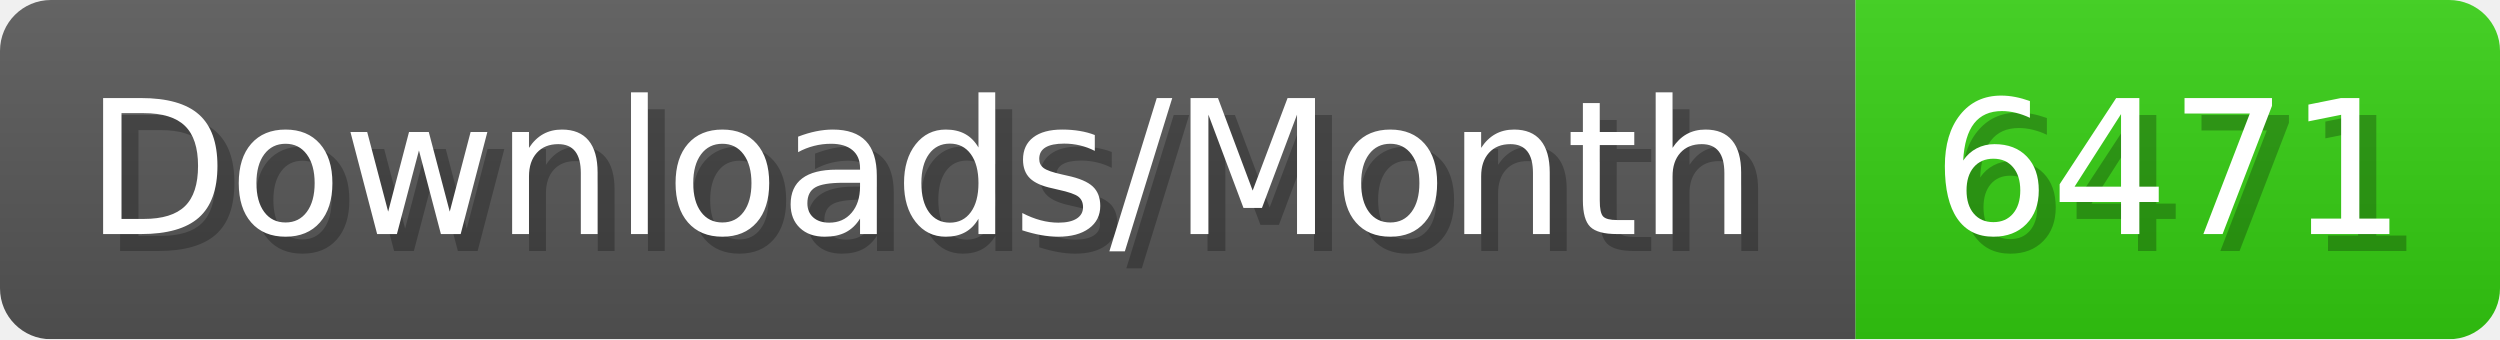
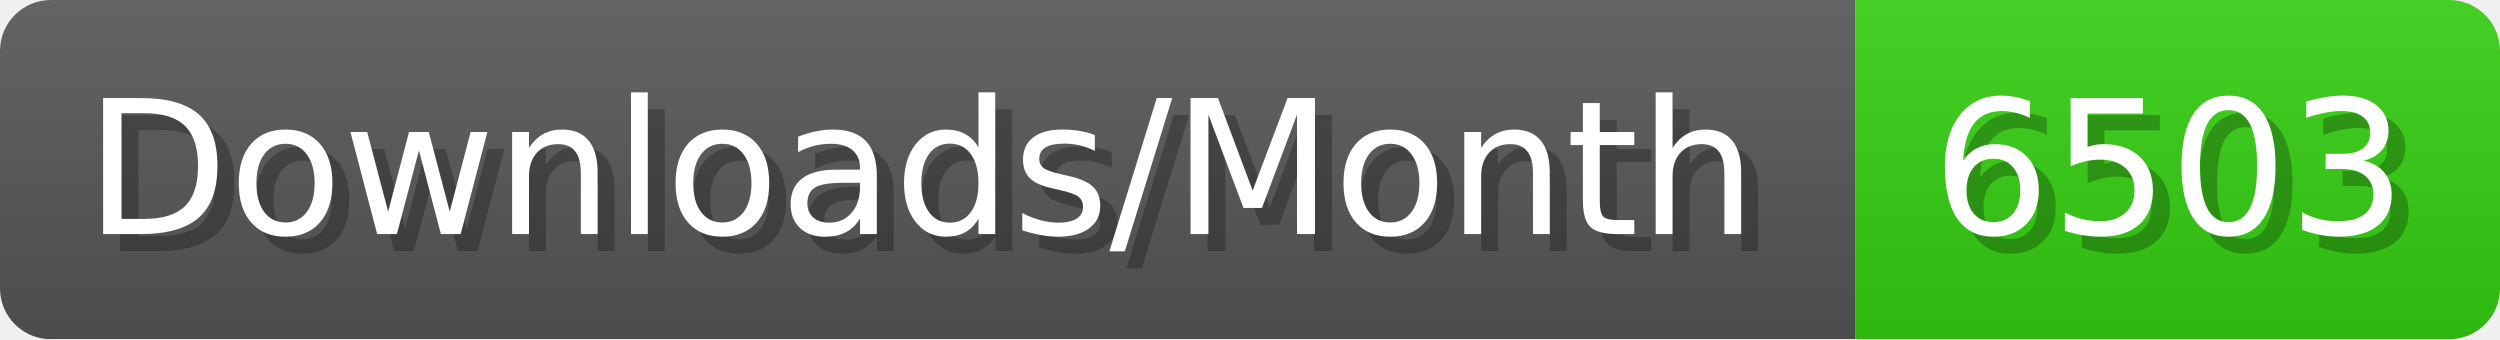
- <svg xmlns="http://www.w3.org/2000/svg" width="147.4" height="20" viewBox="0 0 1474 200" role="img" aria-label="Downloads/Month: 6471">
+ <svg xmlns="http://www.w3.org/2000/svg" width="147.4" height="20" viewBox="0 0 1474 200" role="img" aria-label="Downloads/Month: 6503">
  <linearGradient id="YlXUI" x2="0" y2="100%">
    <stop offset="0" stop-opacity=".1" stop-color="#EEE" />
    <stop offset="1" stop-opacity=".1" />
  </linearGradient>
  <mask id="JHhop">
    <rect width="1474" height="200" rx="30" fill="#FFF" />
  </mask>
  <g mask="url(#JHhop)">
    <rect width="1094" height="200" fill="#555" />
    <rect width="380" height="200" fill="#3C1" x="1094" />
    <rect width="1474" height="200" fill="url(#YlXUI)" />
  </g>
  <g aria-hidden="true" fill="#fff" text-anchor="start" font-family="Verdana,DejaVu Sans,sans-serif" font-size="110">
    <text x="60" y="148" textLength="994" fill="#000" opacity="0.25">Downloads/Month</text>
    <text x="50" y="138" textLength="994">Downloads/Month</text>
-     <text x="1149" y="148" textLength="280" fill="#000" opacity="0.25">6471</text>
-     <text x="1139" y="138" textLength="280">6471</text>
+     <text x="1149" y="148" textLength="280" fill="#000" opacity="0.25">6503</text>
+     <text x="1139" y="138" textLength="280">6503</text>
  </g>
</svg>
